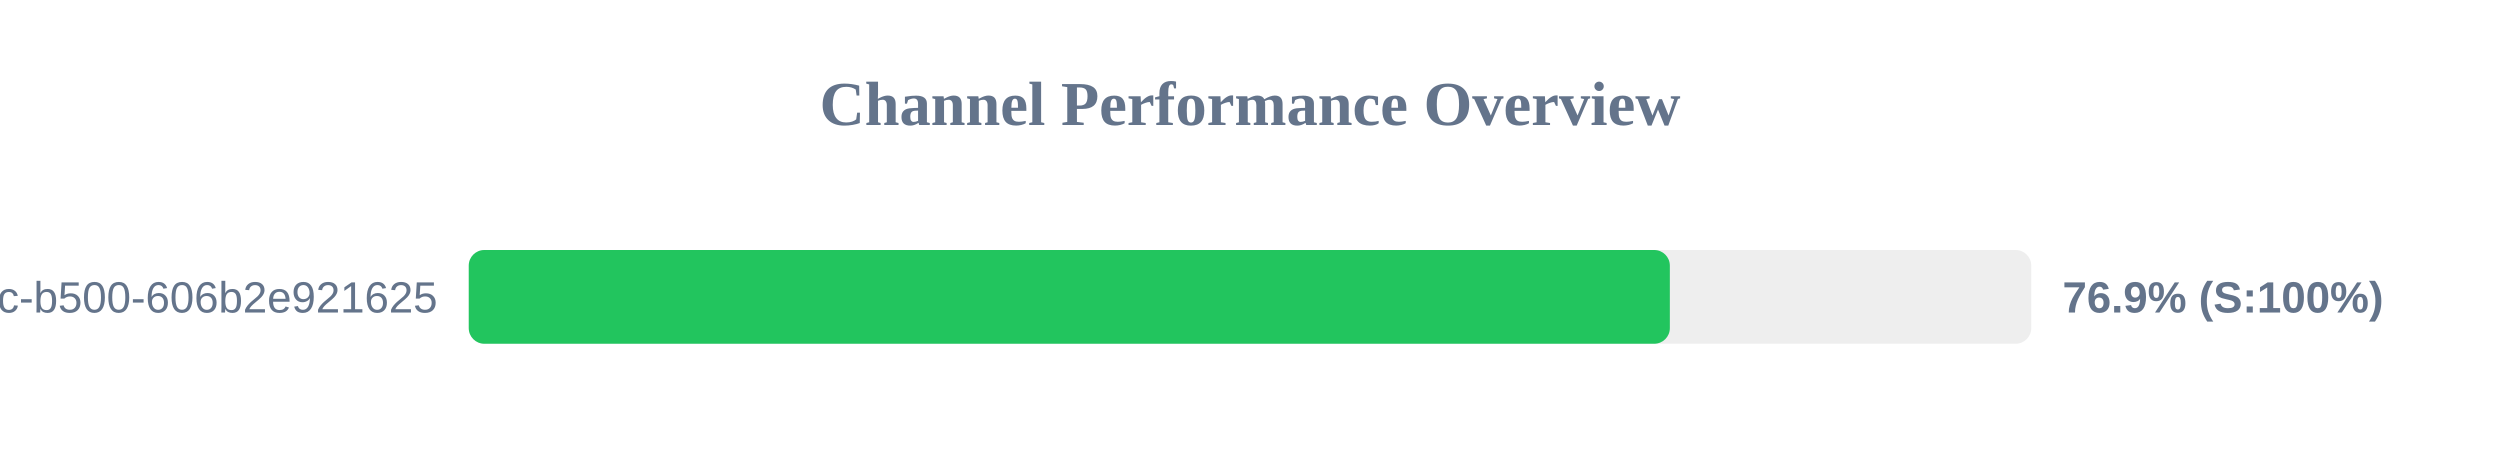
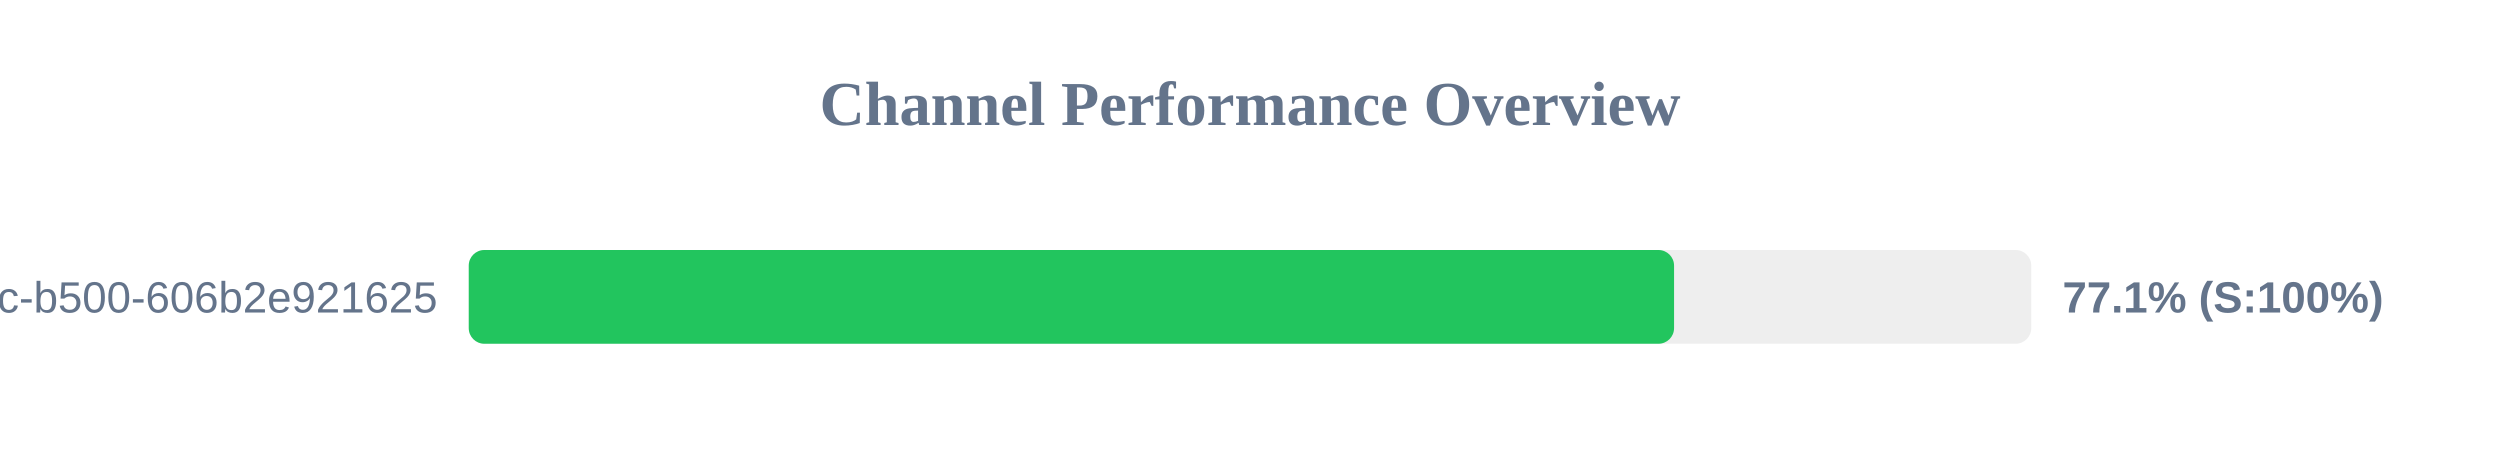
<svg xmlns="http://www.w3.org/2000/svg" width="800" height="150" version="1.1">
  <style>
        .row { font: 14px Arial; fill: #64748b; }
        .score { font: bold 14px Arial; fill: #64748b; }
    </style>
  <text x="400" y="40" text-anchor="middle" font-size="20px" font-weight="bold" fill="#64748b">Channel Performance Overview</text>
  <rect x="150" y="80" width="500" height="30" fill="#eee" rx="5" />
-   <rect x="150" y="80" width="384.35" height="30" fill="#22c55e" rx="5" />
+   <rect x="150" y="80" width="385.7" height="30" fill="#22c55e" rx="5" />
  <text x="140" y="100" text-anchor="end" class="row">?uuid=f901861b-6491-450c-b500-606b2e921625</text>
-   <text x="660" y="100" text-anchor="start" class="score">76.9% (S:100%)</text>
+   <text x="660" y="100" text-anchor="start" class="score">77.1% (S:100%)</text>
</svg>
